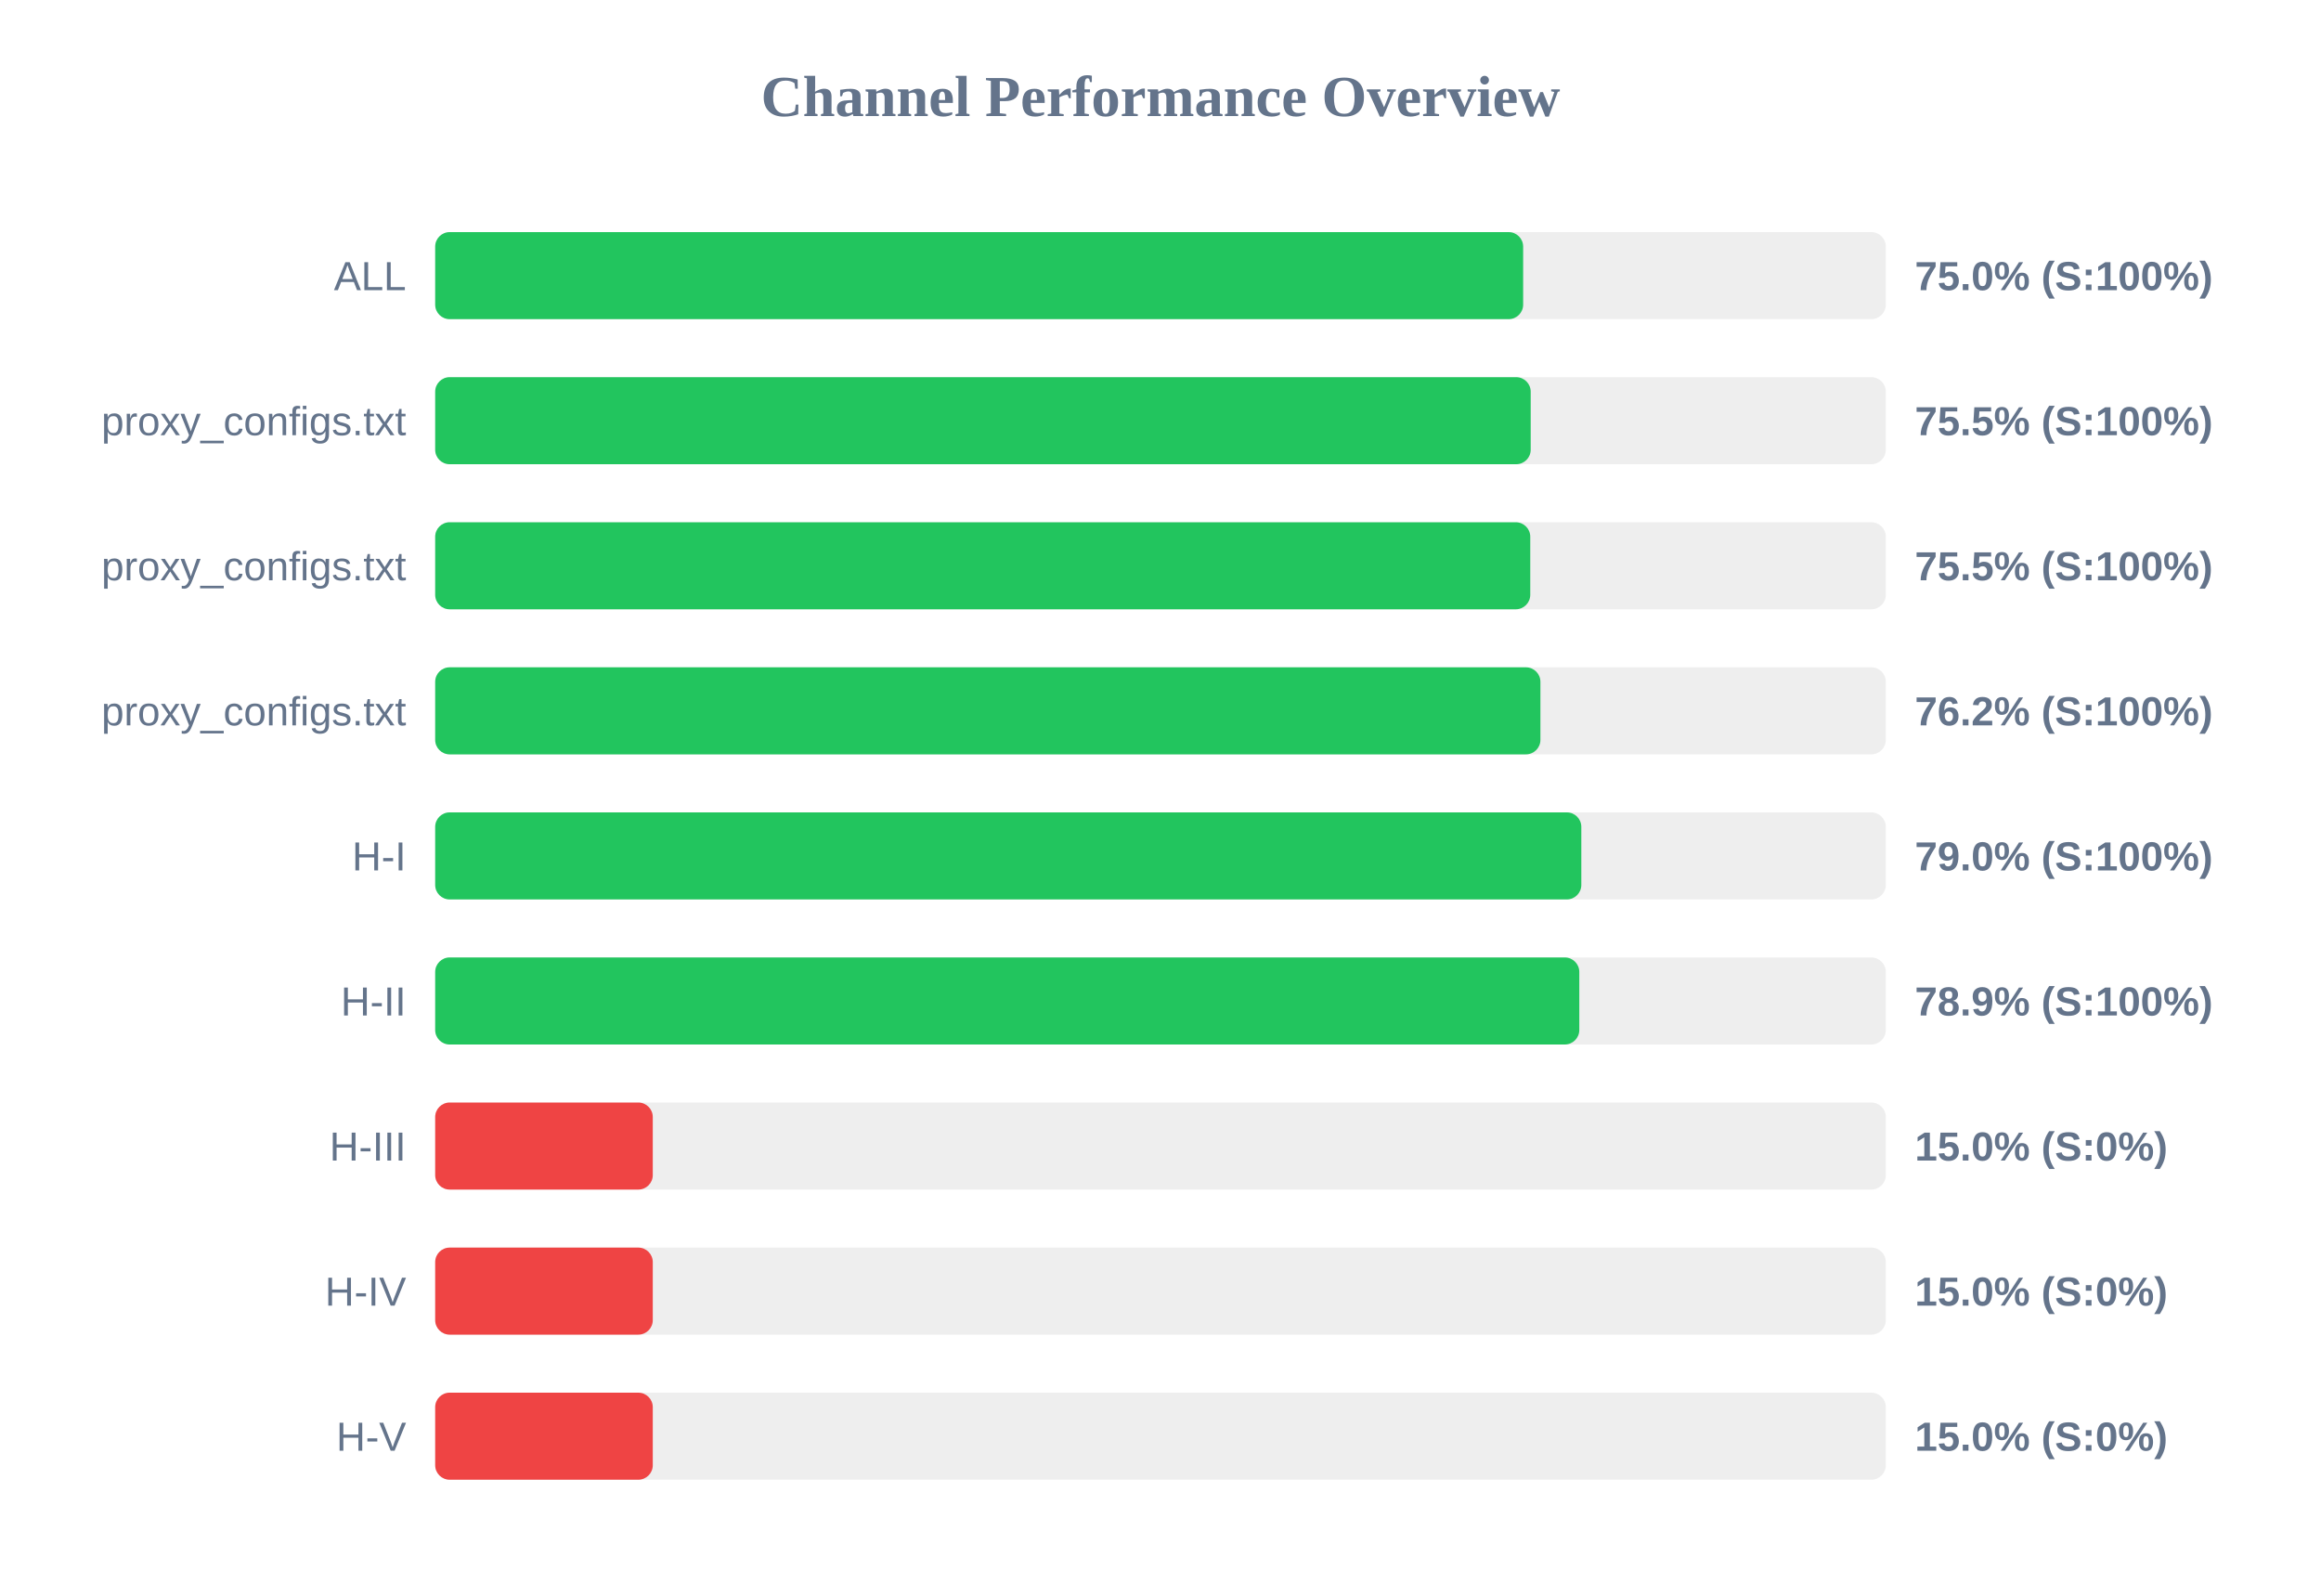
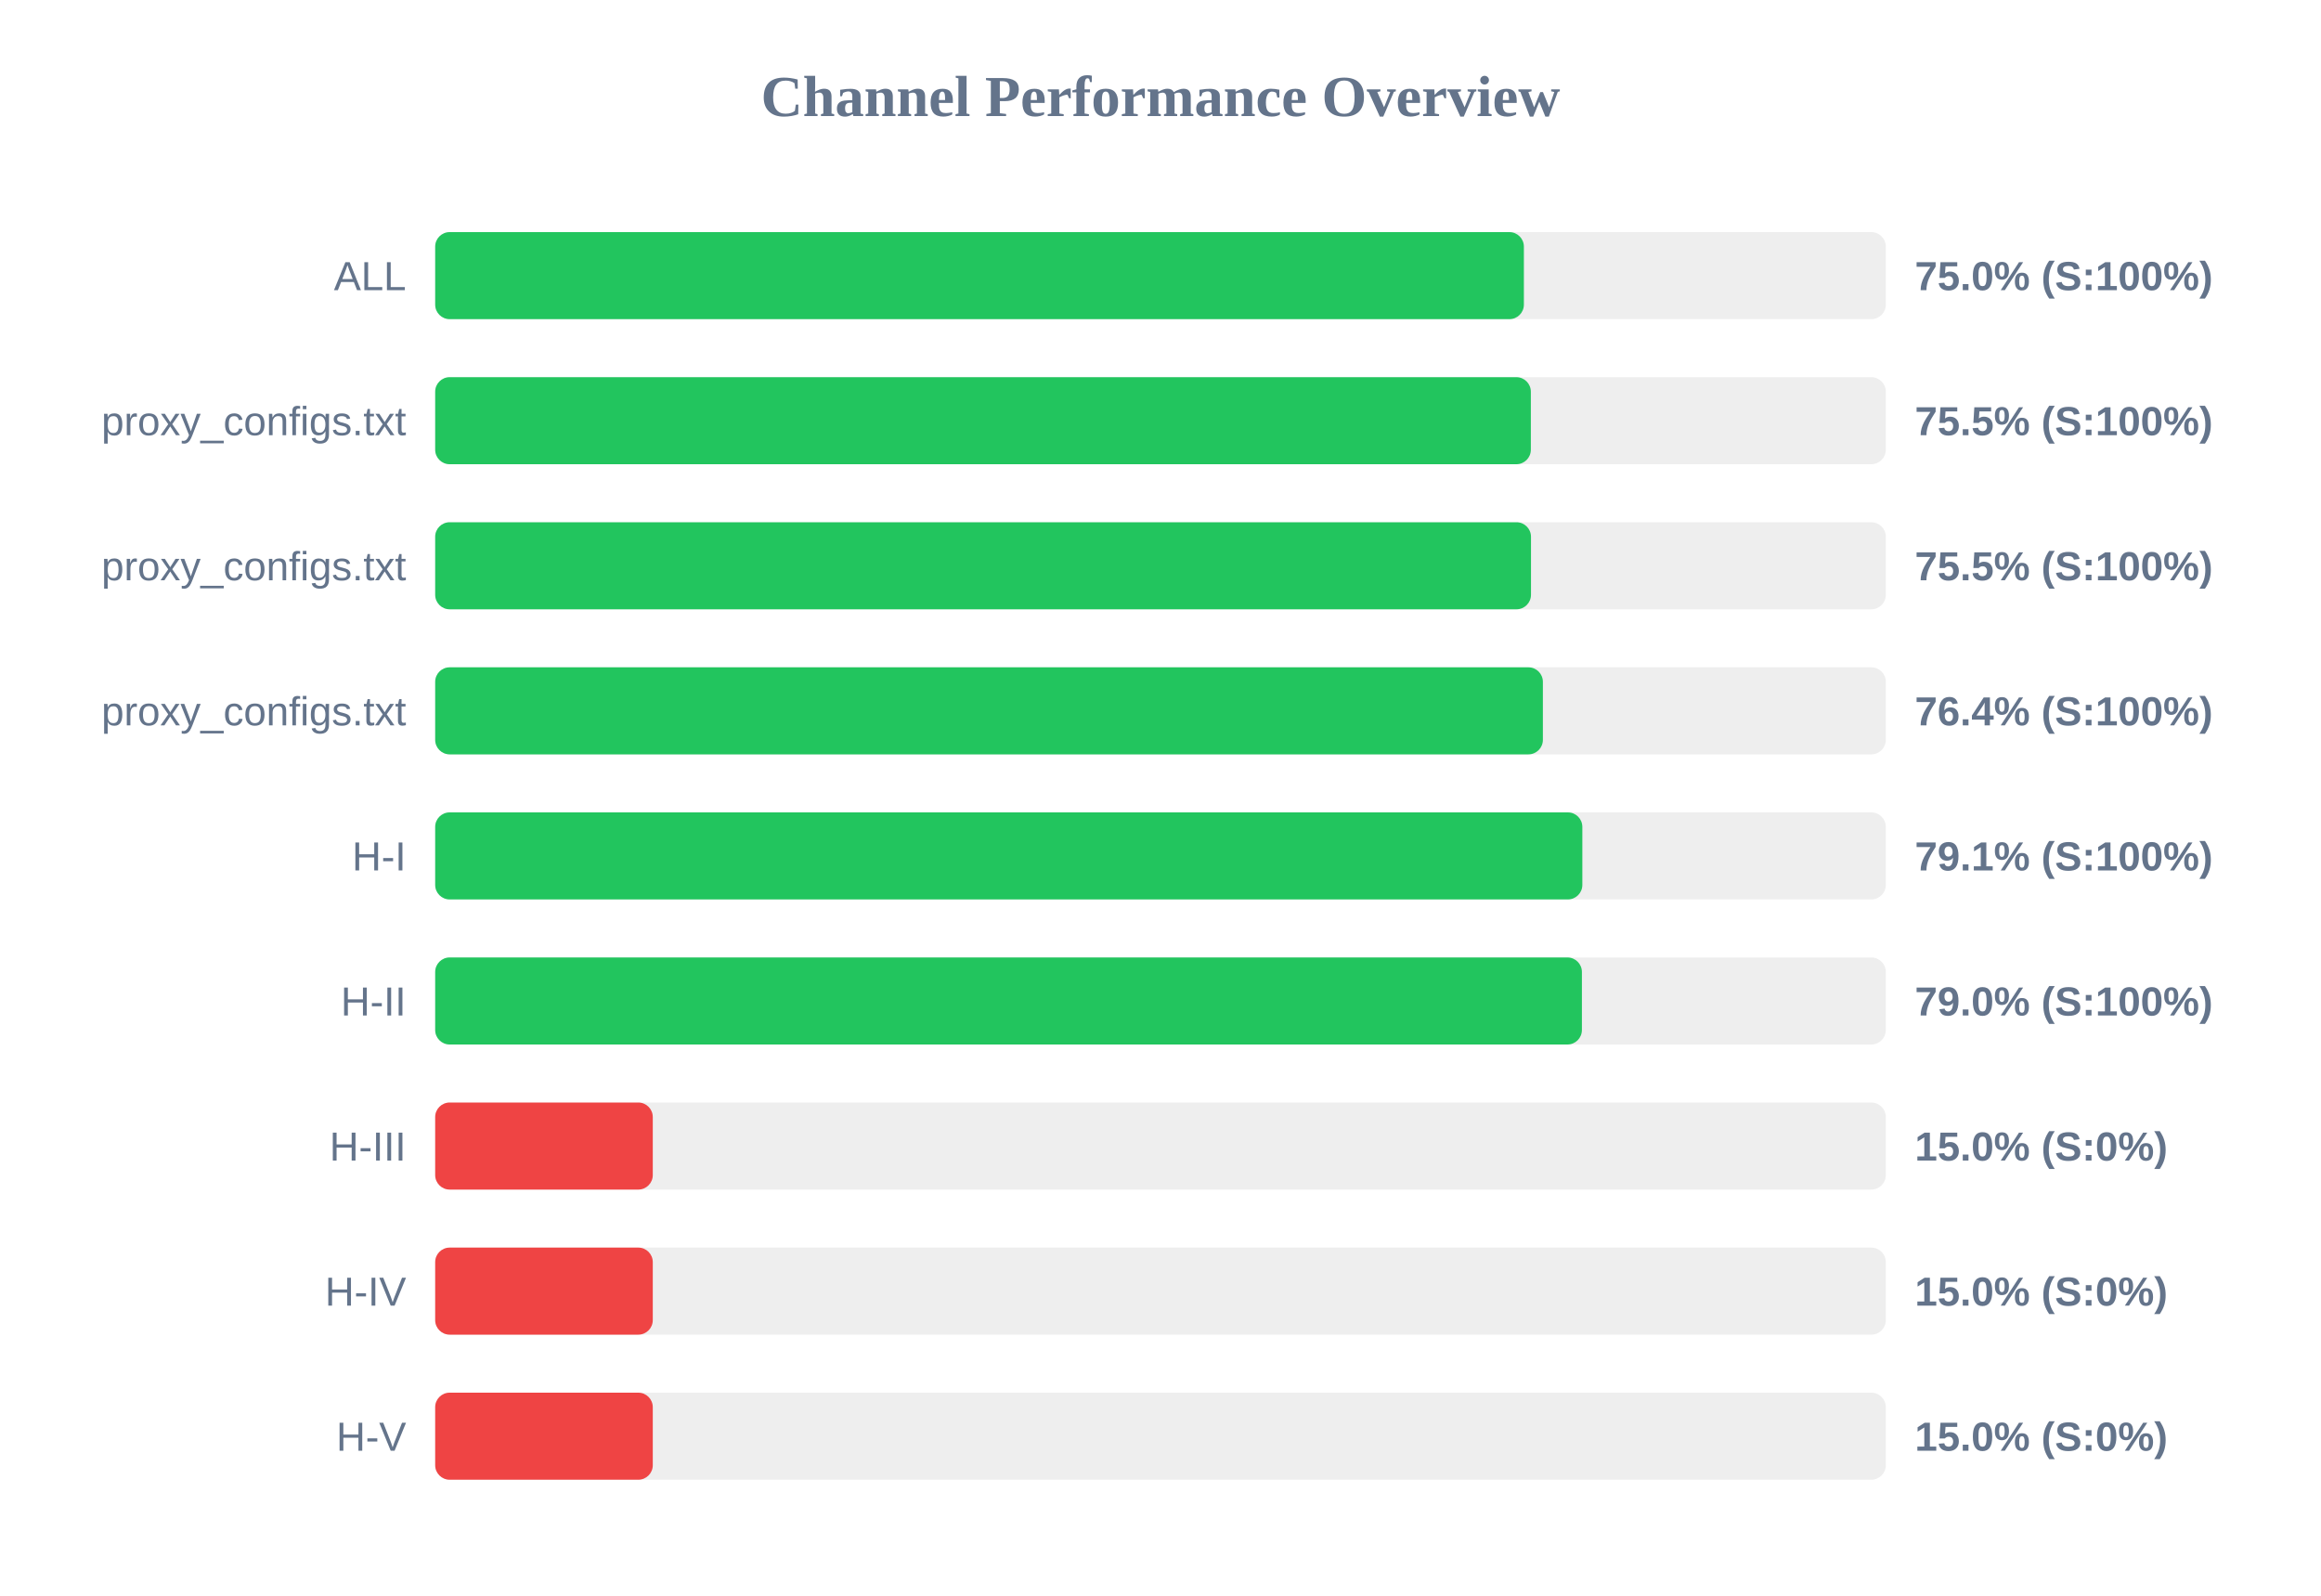
<svg xmlns="http://www.w3.org/2000/svg" width="800" height="550" version="1.1">
  <style>
        .row { font: 14px Arial; fill: #64748b; }
        .score { font: bold 14px Arial; fill: #64748b; }
    </style>
  <text x="400" y="40" text-anchor="middle" font-size="20px" font-weight="bold" fill="#64748b">Channel Performance Overview</text>
  <rect x="150" y="80" width="500" height="30" fill="#eee" rx="5" />
-   <rect x="150" y="80" width="375.0" height="30" fill="#22c55e" rx="5" />
+   <rect x="150" y="80" width="375.25" height="30" fill="#22c55e" rx="5" />
  <text x="140" y="100" text-anchor="end" class="row">ALL</text>
  <text x="660" y="100" text-anchor="start" class="score">75.0% (S:100%)</text>
  <rect x="150" y="130" width="500" height="30" fill="#eee" rx="5" />
-   <rect x="150" y="130" width="377.6" height="30" fill="#22c55e" rx="5" />
+   <rect x="150" y="130" width="377.65" height="30" fill="#22c55e" rx="5" />
  <text x="140" y="150" text-anchor="end" class="row">proxy_configs.txt</text>
  <text x="660" y="150" text-anchor="start" class="score">75.5% (S:100%)</text>
  <rect x="150" y="180" width="500" height="30" fill="#eee" rx="5" />
-   <rect x="150" y="180" width="377.45" height="30" fill="#22c55e" rx="5" />
+   <rect x="150" y="180" width="377.7" height="30" fill="#22c55e" rx="5" />
  <text x="140" y="200" text-anchor="end" class="row">proxy_configs.txt</text>
  <text x="660" y="200" text-anchor="start" class="score">75.5% (S:100%)</text>
  <rect x="150" y="230" width="500" height="30" fill="#eee" rx="5" />
-   <rect x="150" y="230" width="380.95" height="30" fill="#22c55e" rx="5" />
+   <rect x="150" y="230" width="381.8" height="30" fill="#22c55e" rx="5" />
  <text x="140" y="250" text-anchor="end" class="row">proxy_configs.txt</text>
-   <text x="660" y="250" text-anchor="start" class="score">76.2% (S:100%)</text>
+   <text x="660" y="250" text-anchor="start" class="score">76.4% (S:100%)</text>
  <rect x="150" y="280" width="500" height="30" fill="#eee" rx="5" />
-   <rect x="150" y="280" width="395.05" height="30" fill="#22c55e" rx="5" />
+   <rect x="150" y="280" width="395.4" height="30" fill="#22c55e" rx="5" />
  <text x="140" y="300" text-anchor="end" class="row">H-I</text>
-   <text x="660" y="300" text-anchor="start" class="score">79.0% (S:100%)</text>
+   <text x="660" y="300" text-anchor="start" class="score">79.1% (S:100%)</text>
  <rect x="150" y="330" width="500" height="30" fill="#eee" rx="5" />
-   <rect x="150" y="330" width="394.35" height="30" fill="#22c55e" rx="5" />
+   <rect x="150" y="330" width="395.25" height="30" fill="#22c55e" rx="5" />
  <text x="140" y="350" text-anchor="end" class="row">H-II</text>
-   <text x="660" y="350" text-anchor="start" class="score">78.9% (S:100%)</text>
+   <text x="660" y="350" text-anchor="start" class="score">79.0% (S:100%)</text>
  <rect x="150" y="380" width="500" height="30" fill="#eee" rx="5" />
  <rect x="150" y="380" width="75.0" height="30" fill="#ef4444" rx="5" />
  <text x="140" y="400" text-anchor="end" class="row">H-III</text>
  <text x="660" y="400" text-anchor="start" class="score">15.0% (S:0%)</text>
  <rect x="150" y="430" width="500" height="30" fill="#eee" rx="5" />
  <rect x="150" y="430" width="75.0" height="30" fill="#ef4444" rx="5" />
  <text x="140" y="450" text-anchor="end" class="row">H-IV</text>
  <text x="660" y="450" text-anchor="start" class="score">15.0% (S:0%)</text>
  <rect x="150" y="480" width="500" height="30" fill="#eee" rx="5" />
  <rect x="150" y="480" width="75.0" height="30" fill="#ef4444" rx="5" />
  <text x="140" y="500" text-anchor="end" class="row">H-V</text>
  <text x="660" y="500" text-anchor="start" class="score">15.0% (S:0%)</text>
</svg>
